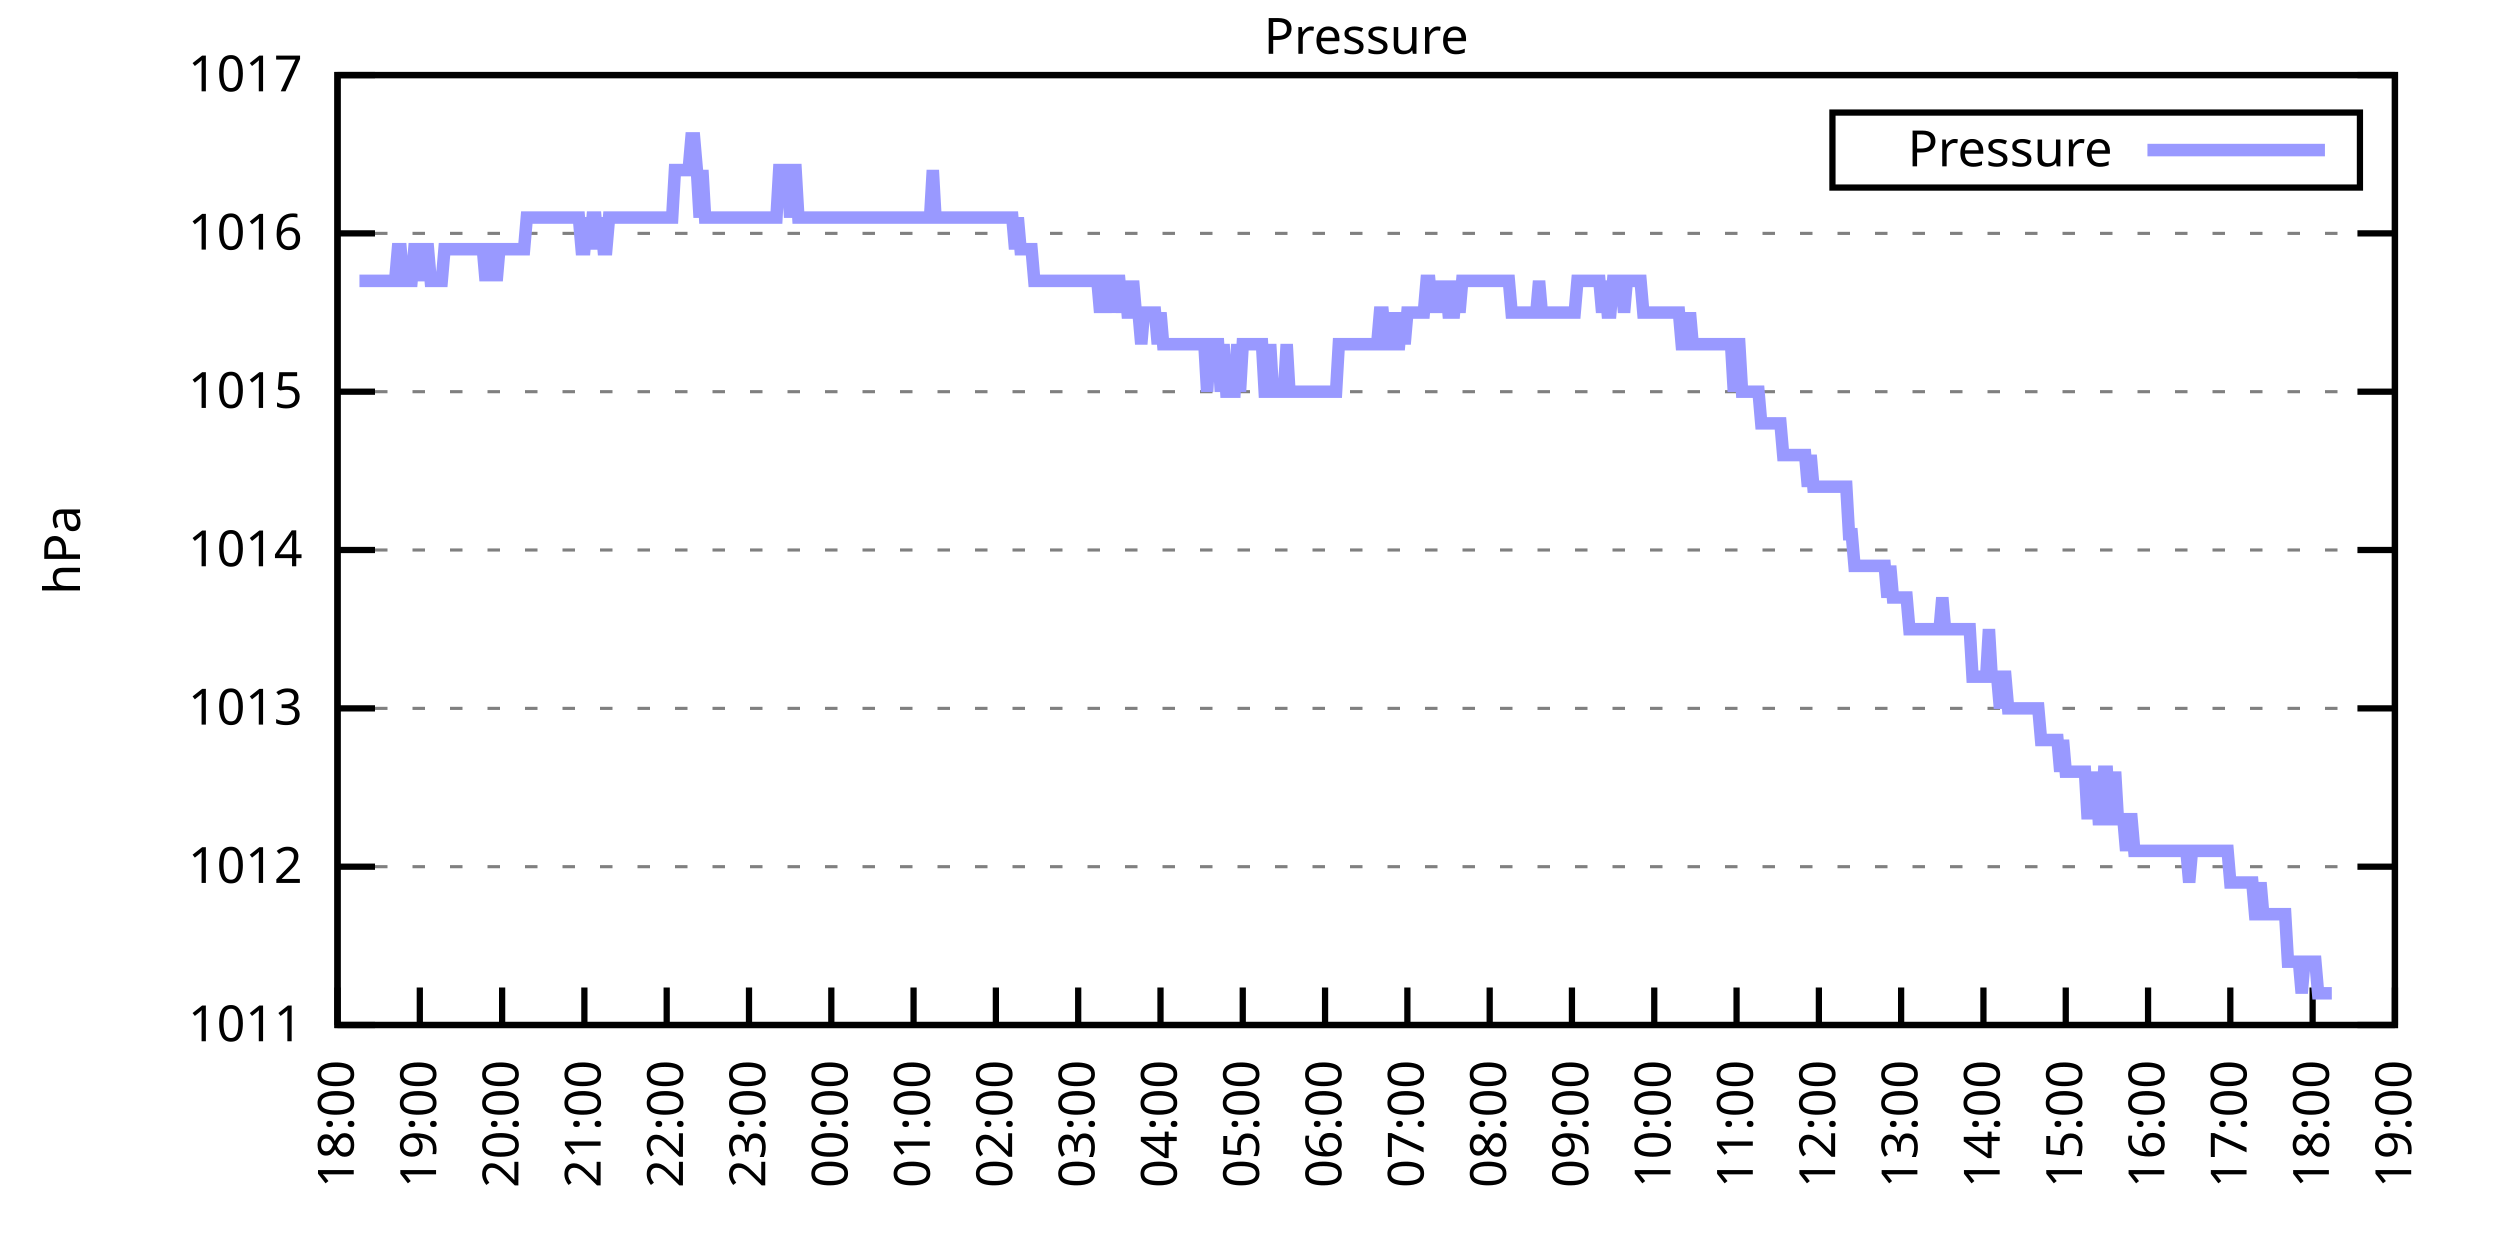
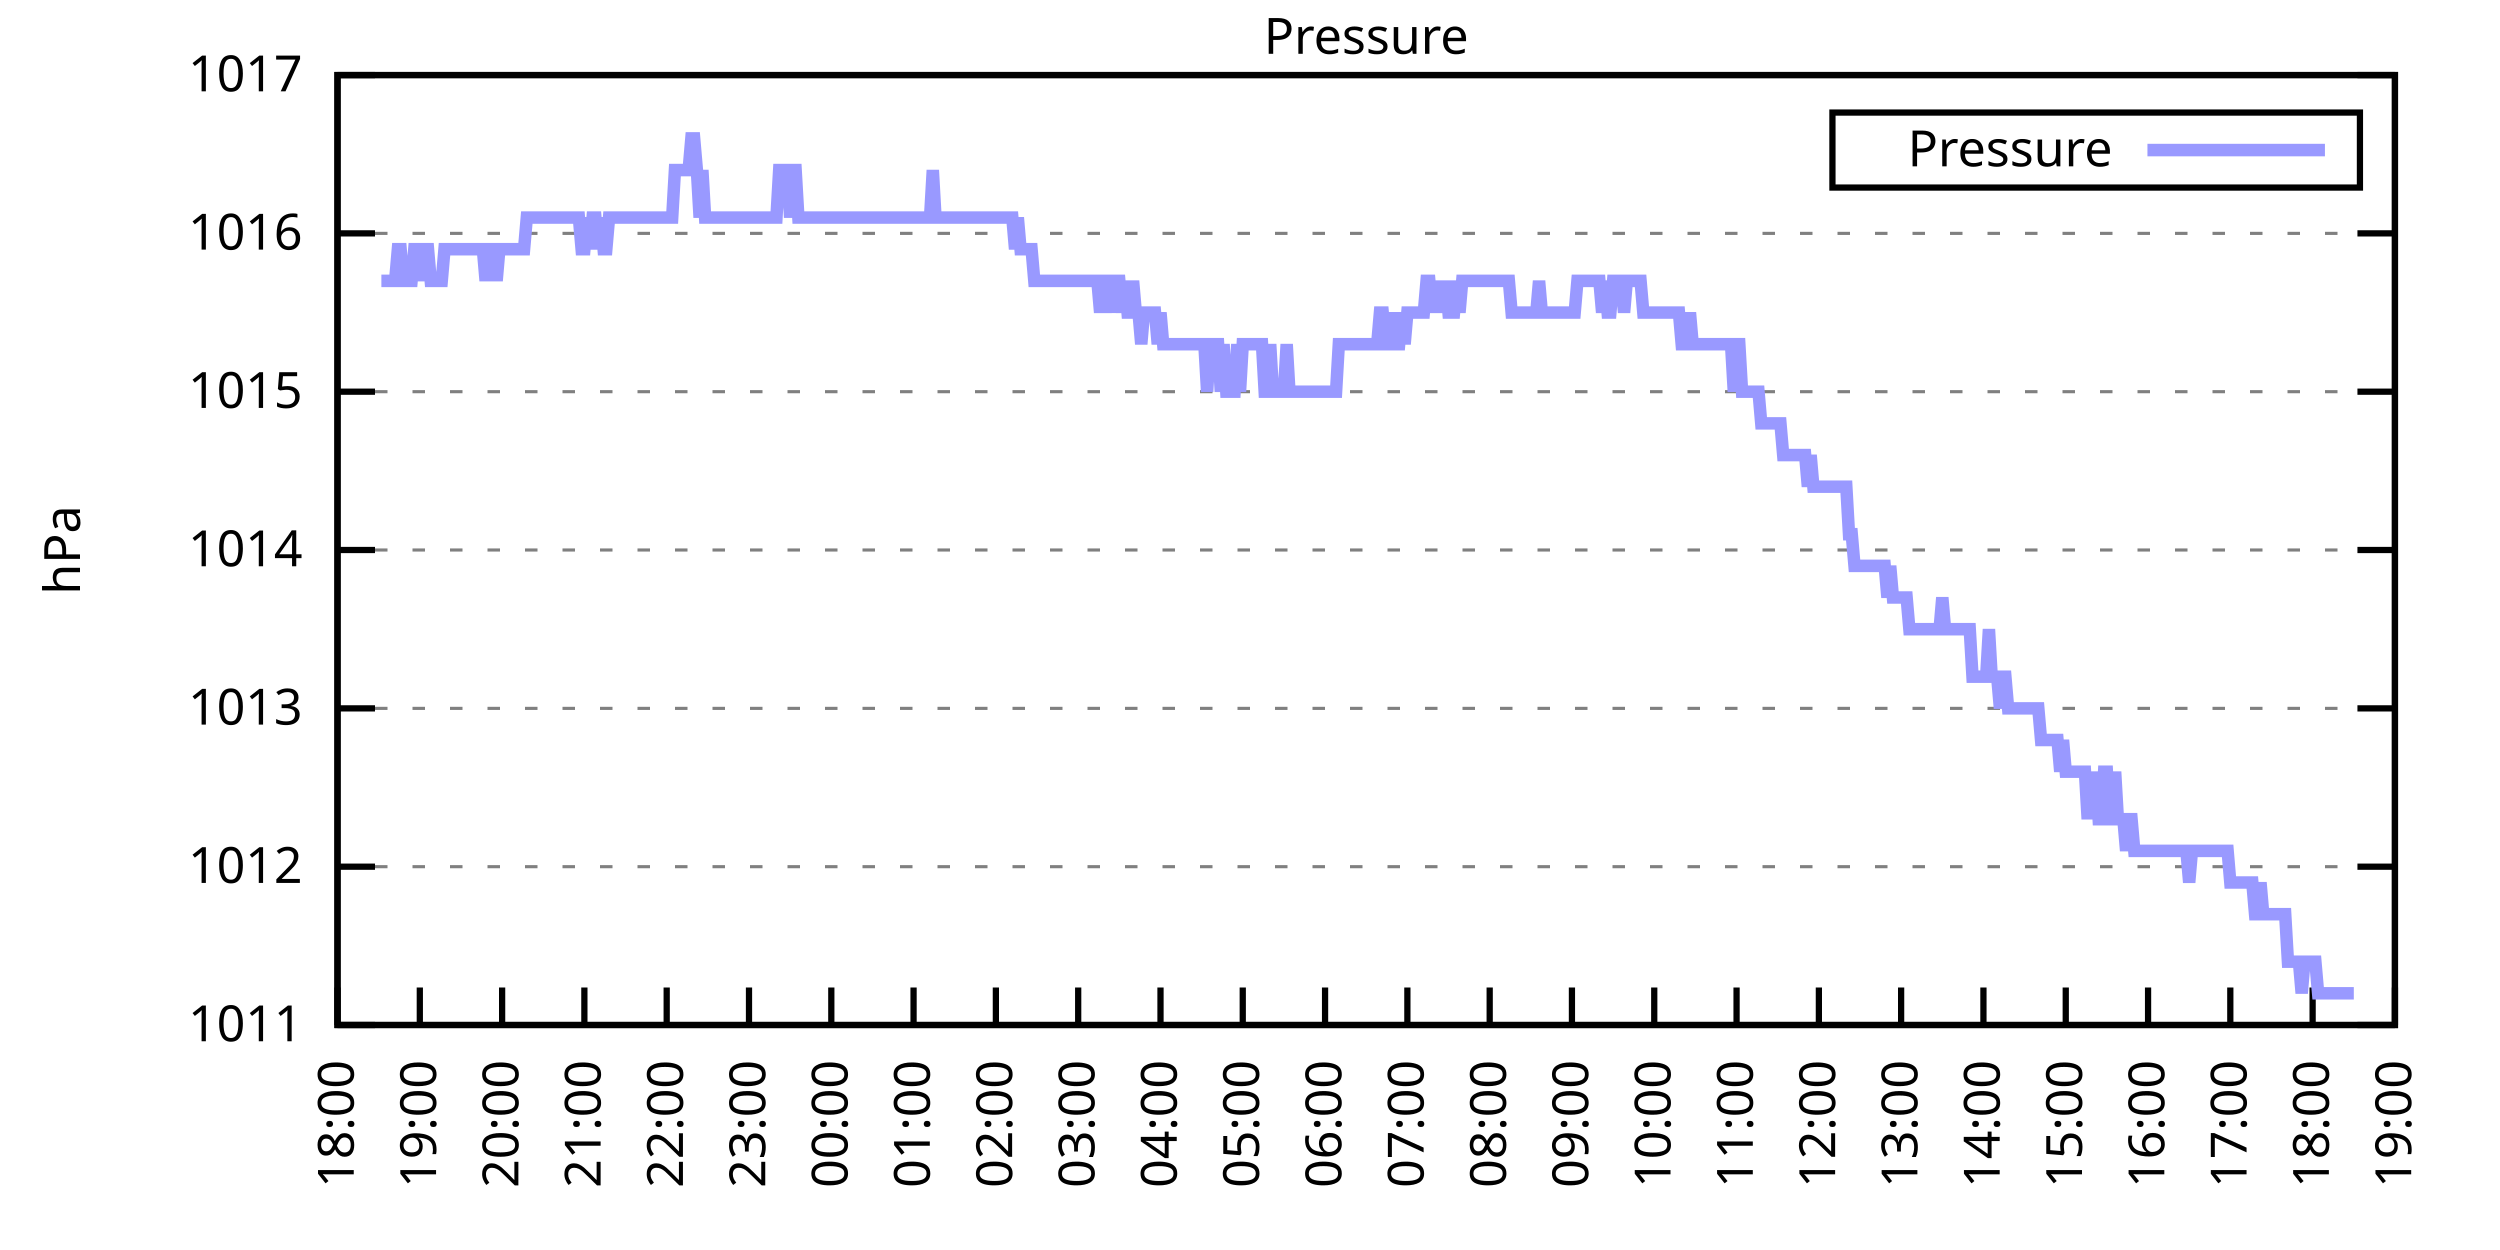
<svg xmlns="http://www.w3.org/2000/svg" xmlns:xlink="http://www.w3.org/1999/xlink" width="400" height="200" viewBox="0 0 400 200">
  <g id="gnuplot_canvas">
    <rect x="0" y="0" width="400" height="200" fill="none" />
    <defs>
      <circle id="gpDot" r="0.5" stroke-width="0.5" stroke="currentColor" />
      <path id="gpPt0" stroke-width="0.333" stroke="currentColor" d="M-1,0 h2 M0,-1 v2" />
      <path id="gpPt1" stroke-width="0.333" stroke="currentColor" d="M-1,-1 L1,1 M1,-1 L-1,1" />
      <path id="gpPt2" stroke-width="0.333" stroke="currentColor" d="M-1,0 L1,0 M0,-1 L0,1 M-1,-1 L1,1 M-1,1 L1,-1" />
      <rect id="gpPt3" stroke-width="0.333" stroke="currentColor" x="-1" y="-1" width="2" height="2" />
      <rect id="gpPt4" stroke-width="0.333" stroke="currentColor" fill="currentColor" x="-1" y="-1" width="2" height="2" />
      <circle id="gpPt5" stroke-width="0.333" stroke="currentColor" cx="0" cy="0" r="1" />
      <use xlink:href="#gpPt5" id="gpPt6" fill="currentColor" stroke="none" />
      <path id="gpPt7" stroke-width="0.333" stroke="currentColor" d="M0,-1.33 L-1.33,0.67 L1.33,0.67 z" />
      <use xlink:href="#gpPt7" id="gpPt8" fill="currentColor" stroke="none" />
      <use xlink:href="#gpPt7" id="gpPt9" stroke="currentColor" transform="rotate(180)" />
      <use xlink:href="#gpPt9" id="gpPt10" fill="currentColor" stroke="none" />
      <use xlink:href="#gpPt3" id="gpPt11" stroke="currentColor" transform="rotate(45)" />
      <use xlink:href="#gpPt11" id="gpPt12" fill="currentColor" stroke="none" />
      <path id="gpPt13" stroke-width="0.333" stroke="currentColor" d="M0,1.330 L1.265,0.411 L0.782,-1.067 L-0.782,-1.076 L-1.265,0.411 z" />
      <use xlink:href="#gpPt13" id="gpPt14" fill="currentColor" stroke="none" />
      <filter id="textbox" filterUnits="objectBoundingBox" x="0" y="0" height="1" width="1">
        <feFlood flood-color="white" flood-opacity="1" result="bgnd" />
        <feComposite in="SourceGraphic" in2="bgnd" operator="atop" />
      </filter>
      <filter id="greybox" filterUnits="objectBoundingBox" x="0" y="0" height="1" width="1">
        <feFlood flood-color="lightgrey" flood-opacity="1" result="grey" />
        <feComposite in="SourceGraphic" in2="grey" operator="atop" />
      </filter>
    </defs>
    <g fill="none" color="white" stroke="currentColor" stroke-width="1.00" stroke-linecap="butt" stroke-linejoin="miter">
</g>
    <g fill="none" color="black" stroke="currentColor" stroke-width="1.00" stroke-linecap="butt" stroke-linejoin="miter">
      <g stroke="none" shape-rendering="crispEdges">
        <polygon fill="rgb(255, 255, 255)" points="54.00,164.00 383.18,164.00 383.18,12.02 54.00,12.02 " />
      </g>
    </g>
    <g fill="none" color="black" stroke="currentColor" stroke-width="1.00" stroke-linecap="butt" stroke-linejoin="miter">
</g>
    <g fill="none" color="black" stroke="black" stroke-width="0.50" stroke-linecap="butt" stroke-linejoin="miter">
</g>
    <g fill="none" color="gray" stroke="currentColor" stroke-width="0.50" stroke-linecap="butt" stroke-linejoin="miter">
      <path stroke="gray" stroke-dasharray="2,4" class="gridline" d="M54.00,164.00 L383.19,164.00  " />
    </g>
    <g fill="none" color="gray" stroke="gray" stroke-width="1.00" stroke-linecap="butt" stroke-linejoin="miter">
</g>
    <g fill="none" color="black" stroke="currentColor" stroke-width="1.00" stroke-linecap="butt" stroke-linejoin="miter">
      <path stroke="black" d="M54.00,164.00 L60.00,164.00 M383.19,164.00 L377.19,164.00  " />
      <g transform="translate(48.40,166.60)" stroke="none" fill="black" font-family="Sans" font-size="8.00" text-anchor="end">
        <text>
          <tspan font-family="Sans"> 1011</tspan>
        </text>
      </g>
    </g>
    <g fill="none" color="black" stroke="currentColor" stroke-width="1.00" stroke-linecap="butt" stroke-linejoin="miter">
</g>
    <g fill="none" color="black" stroke="black" stroke-width="0.50" stroke-linecap="butt" stroke-linejoin="miter">
</g>
    <g fill="none" color="gray" stroke="currentColor" stroke-width="0.50" stroke-linecap="butt" stroke-linejoin="miter">
      <path stroke="gray" stroke-dasharray="2,4" class="gridline" d="M54.00,138.67 L383.19,138.67  " />
    </g>
    <g fill="none" color="gray" stroke="gray" stroke-width="1.00" stroke-linecap="butt" stroke-linejoin="miter">
</g>
    <g fill="none" color="black" stroke="currentColor" stroke-width="1.00" stroke-linecap="butt" stroke-linejoin="miter">
      <path stroke="black" d="M54.00,138.67 L60.00,138.67 M383.19,138.67 L377.19,138.67  " />
      <g transform="translate(48.40,141.27)" stroke="none" fill="black" font-family="Sans" font-size="8.00" text-anchor="end">
        <text>
          <tspan font-family="Sans"> 1012</tspan>
        </text>
      </g>
    </g>
    <g fill="none" color="black" stroke="currentColor" stroke-width="1.00" stroke-linecap="butt" stroke-linejoin="miter">
</g>
    <g fill="none" color="black" stroke="black" stroke-width="0.50" stroke-linecap="butt" stroke-linejoin="miter">
</g>
    <g fill="none" color="gray" stroke="currentColor" stroke-width="0.50" stroke-linecap="butt" stroke-linejoin="miter">
      <path stroke="gray" stroke-dasharray="2,4" class="gridline" d="M54.00,113.34 L383.19,113.34  " />
    </g>
    <g fill="none" color="gray" stroke="gray" stroke-width="1.00" stroke-linecap="butt" stroke-linejoin="miter">
</g>
    <g fill="none" color="black" stroke="currentColor" stroke-width="1.00" stroke-linecap="butt" stroke-linejoin="miter">
      <path stroke="black" d="M54.00,113.34 L60.00,113.34 M383.19,113.34 L377.19,113.34  " />
      <g transform="translate(48.40,115.94)" stroke="none" fill="black" font-family="Sans" font-size="8.00" text-anchor="end">
        <text>
          <tspan font-family="Sans"> 1013</tspan>
        </text>
      </g>
    </g>
    <g fill="none" color="black" stroke="currentColor" stroke-width="1.00" stroke-linecap="butt" stroke-linejoin="miter">
</g>
    <g fill="none" color="black" stroke="black" stroke-width="0.50" stroke-linecap="butt" stroke-linejoin="miter">
</g>
    <g fill="none" color="gray" stroke="currentColor" stroke-width="0.50" stroke-linecap="butt" stroke-linejoin="miter">
      <path stroke="gray" stroke-dasharray="2,4" class="gridline" d="M54.00,88.00 L383.19,88.00  " />
    </g>
    <g fill="none" color="gray" stroke="gray" stroke-width="1.00" stroke-linecap="butt" stroke-linejoin="miter">
</g>
    <g fill="none" color="black" stroke="currentColor" stroke-width="1.00" stroke-linecap="butt" stroke-linejoin="miter">
      <path stroke="black" d="M54.00,88.00 L60.00,88.00 M383.19,88.00 L377.19,88.00  " />
      <g transform="translate(48.40,90.60)" stroke="none" fill="black" font-family="Sans" font-size="8.00" text-anchor="end">
        <text>
          <tspan font-family="Sans"> 1014</tspan>
        </text>
      </g>
    </g>
    <g fill="none" color="black" stroke="currentColor" stroke-width="1.00" stroke-linecap="butt" stroke-linejoin="miter">
</g>
    <g fill="none" color="black" stroke="black" stroke-width="0.50" stroke-linecap="butt" stroke-linejoin="miter">
</g>
    <g fill="none" color="gray" stroke="currentColor" stroke-width="0.50" stroke-linecap="butt" stroke-linejoin="miter">
      <path stroke="gray" stroke-dasharray="2,4" class="gridline" d="M54.00,62.67 L383.19,62.67  " />
    </g>
    <g fill="none" color="gray" stroke="gray" stroke-width="1.00" stroke-linecap="butt" stroke-linejoin="miter">
</g>
    <g fill="none" color="black" stroke="currentColor" stroke-width="1.00" stroke-linecap="butt" stroke-linejoin="miter">
      <path stroke="black" d="M54.00,62.67 L60.00,62.67 M383.19,62.67 L377.19,62.67  " />
      <g transform="translate(48.40,65.27)" stroke="none" fill="black" font-family="Sans" font-size="8.00" text-anchor="end">
        <text>
          <tspan font-family="Sans"> 1015</tspan>
        </text>
      </g>
    </g>
    <g fill="none" color="black" stroke="currentColor" stroke-width="1.00" stroke-linecap="butt" stroke-linejoin="miter">
</g>
    <g fill="none" color="black" stroke="black" stroke-width="0.50" stroke-linecap="butt" stroke-linejoin="miter">
</g>
    <g fill="none" color="gray" stroke="currentColor" stroke-width="0.50" stroke-linecap="butt" stroke-linejoin="miter">
      <path stroke="gray" stroke-dasharray="2,4" class="gridline" d="M54.00,37.34 L383.19,37.34  " />
    </g>
    <g fill="none" color="gray" stroke="gray" stroke-width="1.00" stroke-linecap="butt" stroke-linejoin="miter">
</g>
    <g fill="none" color="black" stroke="currentColor" stroke-width="1.00" stroke-linecap="butt" stroke-linejoin="miter">
      <path stroke="black" d="M54.00,37.34 L60.00,37.34 M383.19,37.34 L377.19,37.34  " />
      <g transform="translate(48.40,39.94)" stroke="none" fill="black" font-family="Sans" font-size="8.00" text-anchor="end">
        <text>
          <tspan font-family="Sans"> 1016</tspan>
        </text>
      </g>
    </g>
    <g fill="none" color="black" stroke="currentColor" stroke-width="1.00" stroke-linecap="butt" stroke-linejoin="miter">
</g>
    <g fill="none" color="black" stroke="black" stroke-width="0.50" stroke-linecap="butt" stroke-linejoin="miter">
</g>
    <g fill="none" color="gray" stroke="currentColor" stroke-width="0.50" stroke-linecap="butt" stroke-linejoin="miter">
      <path stroke="gray" stroke-dasharray="2,4" class="gridline" d="M54.00,12.01 L383.19,12.01  " />
    </g>
    <g fill="none" color="gray" stroke="gray" stroke-width="1.00" stroke-linecap="butt" stroke-linejoin="miter">
</g>
    <g fill="none" color="black" stroke="currentColor" stroke-width="1.00" stroke-linecap="butt" stroke-linejoin="miter">
      <path stroke="black" d="M54.00,12.01 L60.00,12.01 M383.19,12.01 L377.19,12.01  " />
      <g transform="translate(48.40,14.61)" stroke="none" fill="black" font-family="Sans" font-size="8.00" text-anchor="end">
        <text>
          <tspan font-family="Sans"> 1017</tspan>
        </text>
      </g>
    </g>
    <g fill="none" color="black" stroke="currentColor" stroke-width="1.00" stroke-linecap="butt" stroke-linejoin="miter">
      <path stroke="black" d="M54.00,164.00 L54.00,158.00  " />
      <g transform="translate(56.60,169.60) rotate(270.00)" stroke="none" fill="black" font-family="Sans" font-size="8.00" text-anchor="end">
        <text>
          <tspan font-family="Sans">18:00</tspan>
        </text>
      </g>
    </g>
    <g fill="none" color="black" stroke="currentColor" stroke-width="1.00" stroke-linecap="butt" stroke-linejoin="miter">
      <path stroke="black" d="M67.17,164.00 L67.17,158.00  " />
      <g transform="translate(69.77,169.60) rotate(270.00)" stroke="none" fill="black" font-family="Sans" font-size="8.00" text-anchor="end">
        <text>
          <tspan font-family="Sans">19:00</tspan>
        </text>
      </g>
    </g>
    <g fill="none" color="black" stroke="currentColor" stroke-width="1.00" stroke-linecap="butt" stroke-linejoin="miter">
      <path stroke="black" d="M80.34,164.00 L80.34,158.00  " />
      <g transform="translate(82.94,169.60) rotate(270.00)" stroke="none" fill="black" font-family="Sans" font-size="8.00" text-anchor="end">
        <text>
          <tspan font-family="Sans">20:00</tspan>
        </text>
      </g>
    </g>
    <g fill="none" color="black" stroke="currentColor" stroke-width="1.00" stroke-linecap="butt" stroke-linejoin="miter">
      <path stroke="black" d="M93.50,164.00 L93.50,158.00  " />
      <g transform="translate(96.10,169.60) rotate(270.00)" stroke="none" fill="black" font-family="Sans" font-size="8.00" text-anchor="end">
        <text>
          <tspan font-family="Sans">21:00</tspan>
        </text>
      </g>
    </g>
    <g fill="none" color="black" stroke="currentColor" stroke-width="1.00" stroke-linecap="butt" stroke-linejoin="miter">
      <path stroke="black" d="M106.67,164.00 L106.67,158.00  " />
      <g transform="translate(109.27,169.60) rotate(270.00)" stroke="none" fill="black" font-family="Sans" font-size="8.00" text-anchor="end">
        <text>
          <tspan font-family="Sans">22:00</tspan>
        </text>
      </g>
    </g>
    <g fill="none" color="black" stroke="currentColor" stroke-width="1.00" stroke-linecap="butt" stroke-linejoin="miter">
      <path stroke="black" d="M119.84,164.00 L119.84,158.00  " />
      <g transform="translate(122.44,169.60) rotate(270.00)" stroke="none" fill="black" font-family="Sans" font-size="8.00" text-anchor="end">
        <text>
          <tspan font-family="Sans">23:00</tspan>
        </text>
      </g>
    </g>
    <g fill="none" color="black" stroke="currentColor" stroke-width="1.00" stroke-linecap="butt" stroke-linejoin="miter">
      <path stroke="black" d="M133.01,164.00 L133.01,158.00  " />
      <g transform="translate(135.61,169.60) rotate(270.00)" stroke="none" fill="black" font-family="Sans" font-size="8.00" text-anchor="end">
        <text>
          <tspan font-family="Sans">00:00</tspan>
        </text>
      </g>
    </g>
    <g fill="none" color="black" stroke="currentColor" stroke-width="1.00" stroke-linecap="butt" stroke-linejoin="miter">
      <path stroke="black" d="M146.17,164.00 L146.17,158.00  " />
      <g transform="translate(148.77,169.60) rotate(270.00)" stroke="none" fill="black" font-family="Sans" font-size="8.00" text-anchor="end">
        <text>
          <tspan font-family="Sans">01:00</tspan>
        </text>
      </g>
    </g>
    <g fill="none" color="black" stroke="currentColor" stroke-width="1.00" stroke-linecap="butt" stroke-linejoin="miter">
      <path stroke="black" d="M159.34,164.00 L159.34,158.00  " />
      <g transform="translate(161.94,169.60) rotate(270.00)" stroke="none" fill="black" font-family="Sans" font-size="8.00" text-anchor="end">
        <text>
          <tspan font-family="Sans">02:00</tspan>
        </text>
      </g>
    </g>
    <g fill="none" color="black" stroke="currentColor" stroke-width="1.00" stroke-linecap="butt" stroke-linejoin="miter">
      <path stroke="black" d="M172.51,164.00 L172.51,158.00  " />
      <g transform="translate(175.11,169.60) rotate(270.00)" stroke="none" fill="black" font-family="Sans" font-size="8.00" text-anchor="end">
        <text>
          <tspan font-family="Sans">03:00</tspan>
        </text>
      </g>
    </g>
    <g fill="none" color="black" stroke="currentColor" stroke-width="1.00" stroke-linecap="butt" stroke-linejoin="miter">
      <path stroke="black" d="M185.68,164.00 L185.68,158.00  " />
      <g transform="translate(188.28,169.60) rotate(270.00)" stroke="none" fill="black" font-family="Sans" font-size="8.00" text-anchor="end">
        <text>
          <tspan font-family="Sans">04:00</tspan>
        </text>
      </g>
    </g>
    <g fill="none" color="black" stroke="currentColor" stroke-width="1.00" stroke-linecap="butt" stroke-linejoin="miter">
      <path stroke="black" d="M198.84,164.00 L198.84,158.00  " />
      <g transform="translate(201.44,169.60) rotate(270.00)" stroke="none" fill="black" font-family="Sans" font-size="8.00" text-anchor="end">
        <text>
          <tspan font-family="Sans">05:00</tspan>
        </text>
      </g>
    </g>
    <g fill="none" color="black" stroke="currentColor" stroke-width="1.00" stroke-linecap="butt" stroke-linejoin="miter">
      <path stroke="black" d="M212.01,164.00 L212.01,158.00  " />
      <g transform="translate(214.61,169.60) rotate(270.00)" stroke="none" fill="black" font-family="Sans" font-size="8.00" text-anchor="end">
        <text>
          <tspan font-family="Sans">06:00</tspan>
        </text>
      </g>
    </g>
    <g fill="none" color="black" stroke="currentColor" stroke-width="1.00" stroke-linecap="butt" stroke-linejoin="miter">
      <path stroke="black" d="M225.18,164.00 L225.18,158.00  " />
      <g transform="translate(227.78,169.60) rotate(270.00)" stroke="none" fill="black" font-family="Sans" font-size="8.00" text-anchor="end">
        <text>
          <tspan font-family="Sans">07:00</tspan>
        </text>
      </g>
    </g>
    <g fill="none" color="black" stroke="currentColor" stroke-width="1.00" stroke-linecap="butt" stroke-linejoin="miter">
      <path stroke="black" d="M238.35,164.00 L238.35,158.00  " />
      <g transform="translate(240.95,169.60) rotate(270.00)" stroke="none" fill="black" font-family="Sans" font-size="8.00" text-anchor="end">
        <text>
          <tspan font-family="Sans">08:00</tspan>
        </text>
      </g>
    </g>
    <g fill="none" color="black" stroke="currentColor" stroke-width="1.00" stroke-linecap="butt" stroke-linejoin="miter">
      <path stroke="black" d="M251.51,164.00 L251.51,158.00  " />
      <g transform="translate(254.11,169.60) rotate(270.00)" stroke="none" fill="black" font-family="Sans" font-size="8.00" text-anchor="end">
        <text>
          <tspan font-family="Sans">09:00</tspan>
        </text>
      </g>
    </g>
    <g fill="none" color="black" stroke="currentColor" stroke-width="1.00" stroke-linecap="butt" stroke-linejoin="miter">
      <path stroke="black" d="M264.68,164.00 L264.68,158.00  " />
      <g transform="translate(267.28,169.60) rotate(270.00)" stroke="none" fill="black" font-family="Sans" font-size="8.00" text-anchor="end">
        <text>
          <tspan font-family="Sans">10:00</tspan>
        </text>
      </g>
    </g>
    <g fill="none" color="black" stroke="currentColor" stroke-width="1.00" stroke-linecap="butt" stroke-linejoin="miter">
      <path stroke="black" d="M277.85,164.00 L277.85,158.00  " />
      <g transform="translate(280.45,169.60) rotate(270.00)" stroke="none" fill="black" font-family="Sans" font-size="8.00" text-anchor="end">
        <text>
          <tspan font-family="Sans">11:00</tspan>
        </text>
      </g>
    </g>
    <g fill="none" color="black" stroke="currentColor" stroke-width="1.00" stroke-linecap="butt" stroke-linejoin="miter">
      <path stroke="black" d="M291.02,164.00 L291.02,158.00  " />
      <g transform="translate(293.62,169.60) rotate(270.00)" stroke="none" fill="black" font-family="Sans" font-size="8.00" text-anchor="end">
        <text>
          <tspan font-family="Sans">12:00</tspan>
        </text>
      </g>
    </g>
    <g fill="none" color="black" stroke="currentColor" stroke-width="1.00" stroke-linecap="butt" stroke-linejoin="miter">
      <path stroke="black" d="M304.18,164.00 L304.18,158.00  " />
      <g transform="translate(306.78,169.60) rotate(270.00)" stroke="none" fill="black" font-family="Sans" font-size="8.00" text-anchor="end">
        <text>
          <tspan font-family="Sans">13:00</tspan>
        </text>
      </g>
    </g>
    <g fill="none" color="black" stroke="currentColor" stroke-width="1.00" stroke-linecap="butt" stroke-linejoin="miter">
      <path stroke="black" d="M317.35,164.00 L317.35,158.00  " />
      <g transform="translate(319.95,169.60) rotate(270.00)" stroke="none" fill="black" font-family="Sans" font-size="8.00" text-anchor="end">
        <text>
          <tspan font-family="Sans">14:00</tspan>
        </text>
      </g>
    </g>
    <g fill="none" color="black" stroke="currentColor" stroke-width="1.00" stroke-linecap="butt" stroke-linejoin="miter">
      <path stroke="black" d="M330.52,164.00 L330.52,158.00  " />
      <g transform="translate(333.12,169.60) rotate(270.00)" stroke="none" fill="black" font-family="Sans" font-size="8.00" text-anchor="end">
        <text>
          <tspan font-family="Sans">15:00</tspan>
        </text>
      </g>
    </g>
    <g fill="none" color="black" stroke="currentColor" stroke-width="1.00" stroke-linecap="butt" stroke-linejoin="miter">
      <path stroke="black" d="M343.69,164.00 L343.69,158.00  " />
      <g transform="translate(346.29,169.60) rotate(270.00)" stroke="none" fill="black" font-family="Sans" font-size="8.00" text-anchor="end">
        <text>
          <tspan font-family="Sans">16:00</tspan>
        </text>
      </g>
    </g>
    <g fill="none" color="black" stroke="currentColor" stroke-width="1.00" stroke-linecap="butt" stroke-linejoin="miter">
      <path stroke="black" d="M356.85,164.00 L356.85,158.00  " />
      <g transform="translate(359.45,169.60) rotate(270.00)" stroke="none" fill="black" font-family="Sans" font-size="8.00" text-anchor="end">
        <text>
          <tspan font-family="Sans">17:00</tspan>
        </text>
      </g>
    </g>
    <g fill="none" color="black" stroke="currentColor" stroke-width="1.00" stroke-linecap="butt" stroke-linejoin="miter">
      <path stroke="black" d="M370.02,164.00 L370.02,158.00  " />
      <g transform="translate(372.62,169.60) rotate(270.00)" stroke="none" fill="black" font-family="Sans" font-size="8.00" text-anchor="end">
        <text>
          <tspan font-family="Sans">18:00</tspan>
        </text>
      </g>
    </g>
    <g fill="none" color="black" stroke="currentColor" stroke-width="1.00" stroke-linecap="butt" stroke-linejoin="miter">
      <path stroke="black" d="M383.19,164.00 L383.19,158.00  " />
      <g transform="translate(385.79,169.60) rotate(270.00)" stroke="none" fill="black" font-family="Sans" font-size="8.00" text-anchor="end">
        <text>
          <tspan font-family="Sans">19:00</tspan>
        </text>
      </g>
    </g>
    <g fill="none" color="black" stroke="currentColor" stroke-width="1.00" stroke-linecap="butt" stroke-linejoin="miter">
</g>
    <g fill="none" color="black" stroke="currentColor" stroke-width="1.00" stroke-linecap="butt" stroke-linejoin="miter">
      <path stroke="black" d="M54.00,12.01 L54.00,164.00 L383.19,164.00 L383.19,12.01 L54.00,12.01 Z  " />
    </g>
    <g fill="none" color="black" stroke="currentColor" stroke-width="1.00" stroke-linecap="butt" stroke-linejoin="miter">
</g>
    <g fill="none" color="black" stroke="currentColor" stroke-width="1.00" stroke-linecap="butt" stroke-linejoin="miter">
      <path stroke="black" d="M293.19,30.01 L293.19,18.01 L377.59,18.01 L377.59,30.01 L293.19,30.01 Z  " />
    </g>
    <g id="Pressure_plot_1">
      <g fill="none" color="white" stroke="black" stroke-width="2.00" stroke-linecap="butt" stroke-linejoin="miter">
</g>
      <g fill="none" color="black" stroke="currentColor" stroke-width="2.00" stroke-linecap="butt" stroke-linejoin="miter">
        <g transform="translate(337.99,26.61)" stroke="none" fill="black" font-family="Sans" font-size="8.00" text-anchor="end">
          <text>
            <tspan font-family="Sans">Pressure</tspan>
          </text>
        </g>
      </g>
      <g fill="none" color="black" stroke="currentColor" stroke-width="2.00" stroke-linecap="butt" stroke-linejoin="miter">
-         <path stroke="rgb(153, 153, 255)" d="M343.59,24.01 L371.99,24.01 M57.51,44.94 L57.95,44.94 L58.39,44.94 L58.83,44.94 L59.27,44.94 L59.71,44.94   L60.14,44.94 L60.58,44.94 L61.02,44.94 L61.46,44.94 L61.90,44.94 L62.34,44.94 L62.78,44.94 L63.22,44.94   L63.66,39.87 L64.10,39.87 L64.53,44.94 L64.97,44.94 L65.41,44.94 L65.85,44.94 L66.29,39.87 L66.73,39.87   L67.17,39.87 L67.61,44.94 L68.05,39.87 L68.48,39.87 L68.92,44.94 L69.36,44.94 L69.80,44.94 L70.24,44.94   L70.68,44.94 L71.12,39.87 L71.56,39.87 L72.00,39.87 L72.43,39.87 L72.87,39.87 L73.31,39.87 L73.75,39.87   L74.19,39.87 L74.63,39.87 L75.07,39.87 L75.51,39.87 L75.95,39.87 L76.38,39.87 L76.82,39.87 L77.26,39.87   L77.70,44.94 L78.14,39.87 L78.58,39.87 L79.02,39.87 L79.46,44.94 L79.90,39.87 L80.34,39.87 L80.77,39.87   L81.21,39.87 L81.65,39.87 L82.09,39.87 L82.53,39.87 L82.97,39.87 L83.41,39.87 L83.85,39.87 L84.29,34.81   L84.72,34.81 L85.16,34.81 L85.60,34.81 L86.04,34.81 L86.48,34.81 L86.92,34.81 L87.36,34.81 L87.80,34.81   L88.24,34.81 L88.67,34.81 L89.11,34.81 L89.55,34.81 L89.99,34.81 L90.43,34.81 L90.87,34.81 L91.31,34.81   L91.75,34.81 L92.19,34.81 L92.62,34.81 L93.06,39.87 L93.50,39.87 L93.94,34.81 L94.38,39.87 L94.82,34.81   L95.26,34.81 L95.70,39.87 L96.14,34.81 L96.58,39.87 L97.01,39.87 L97.45,34.81 L97.89,34.81 L98.33,34.81   L98.77,34.81 L99.21,34.81 L99.65,34.81 L100.09,34.81 L100.53,34.81 L100.96,34.81 L101.40,34.81 L101.84,34.81   L102.28,34.81 L102.72,34.81 L103.16,34.81 L103.60,34.81 L104.04,34.81 L104.48,34.81 L104.91,34.81 L105.35,34.81   L105.79,34.81 L106.23,34.81 L106.67,34.81 L107.11,34.81 L107.55,34.81 L107.99,27.21 L108.43,27.21 L108.87,27.21   L109.30,27.21 L109.74,27.21 L110.18,27.21 L110.62,22.14 L111.06,22.14 L111.50,27.21 L111.94,34.81 L112.38,27.21   L112.82,34.81 L113.25,34.81 L113.69,34.81 L114.13,34.81 L114.57,34.81 L115.01,34.81 L115.45,34.81 L115.89,34.81   L116.33,34.81 L116.77,34.81 L117.20,34.81 L117.64,34.81 L118.08,34.81 L118.52,34.81 L118.96,34.81 L119.40,34.81   L119.84,34.81 L120.28,34.81 L120.72,34.81 L121.15,34.81 L121.59,34.81 L122.03,34.81 L122.47,34.81 L122.91,34.81   L123.35,34.81 L123.79,34.81 L124.23,34.81 L124.67,27.21 L125.11,27.21 L125.54,27.21 L125.98,27.21 L126.42,34.81   L126.86,27.21 L127.30,27.21 L127.74,34.81 L128.18,34.81 L128.62,34.81 L129.06,34.81 L129.49,34.81 L129.93,34.81   L130.37,34.81 L130.81,34.81 L131.25,34.81 L131.69,34.81 L132.13,34.81 L132.57,34.81 L133.01,34.81 L133.44,34.81   L133.88,34.81 L134.32,34.81 L134.76,34.81 L135.20,34.81 L135.64,34.81 L136.08,34.81 L136.52,34.81 L136.96,34.81   L137.39,34.81 L137.83,34.81 L138.27,34.81 L138.71,34.81 L139.15,34.81 L139.59,34.81 L140.03,34.81 L140.47,34.81   L140.91,34.81 L141.35,34.81 L141.78,34.81 L142.22,34.81 L142.66,34.81 L143.10,34.81 L143.54,34.81 L143.98,34.81   L144.42,34.81 L144.86,34.81 L145.30,34.81 L145.73,34.81 L146.17,34.81 L146.61,34.81 L147.05,34.81 L147.49,34.81   L147.93,34.81 L148.37,34.81 L148.81,34.81 L149.25,27.21 L149.68,34.81 L150.12,34.81 L150.56,34.81 L151.00,34.81   L151.44,34.81 L151.88,34.81 L152.32,34.81 L152.76,34.81 L153.20,34.81 L153.63,34.81 L154.07,34.81 L154.51,34.81   L154.95,34.81 L155.39,34.81 L155.83,34.81 L156.27,34.81 L156.71,34.81 L157.15,34.81 L157.59,34.81 L158.02,34.81   L158.46,34.81 L158.90,34.81 L159.34,34.81 L159.78,34.81 L160.22,34.81 L160.66,34.81 L161.10,34.81 L161.54,34.81   L161.97,34.81 L162.41,39.87 L162.85,34.81 L163.29,39.87 L163.73,39.87 L164.17,39.87 L164.61,39.87 L165.05,39.87   L165.49,44.94 L165.92,44.94 L166.36,44.94 L166.80,44.94 L167.24,44.94 L167.68,44.94 L168.12,44.94 L168.56,44.94   L169.00,44.94 L169.44,44.94 L169.87,44.94 L170.31,44.94 L170.75,44.94 L171.19,44.94 L171.63,44.94 L172.07,44.94   L172.51,44.94 L172.95,44.94 L173.39,44.94 L173.83,44.94 L174.26,44.94 L174.70,44.94 L175.14,44.94 L175.58,44.94   L176.02,50.01 L176.46,44.94 L176.90,50.01 L177.34,44.94 L177.78,44.94 L178.21,50.01 L178.65,44.94 L179.09,44.94   L179.53,50.01 L179.97,44.94 L180.41,50.01 L180.85,50.01 L181.29,44.94 L181.73,50.01 L182.16,50.01 L182.60,55.07   L183.04,50.01 L183.48,50.01 L183.92,50.01 L184.36,50.01 L184.80,50.01 L185.24,55.07 L185.68,50.01 L186.11,55.07   L186.55,55.07 L186.99,55.07 L187.43,55.07 L187.87,55.07 L188.31,55.07 L188.75,55.07 L189.19,55.07 L189.63,55.07   L190.07,55.07 L190.50,55.07 L190.94,55.07 L191.38,55.07 L191.82,55.07 L192.26,55.07 L192.70,55.07 L193.14,62.67   L193.58,55.07 L194.02,55.07 L194.45,55.07 L194.89,55.07 L195.33,62.67 L195.77,55.07 L196.21,62.67 L196.65,62.67   L197.09,62.67 L197.53,62.67 L197.97,55.07 L198.40,62.67 L198.84,55.07 L199.28,55.07 L199.72,55.07 L200.16,55.07   L200.60,55.07 L201.04,55.07 L201.48,55.07 L201.92,55.07 L202.35,62.67 L202.79,62.67 L203.23,55.07 L203.67,62.67   L204.11,62.67 L204.55,62.67 L204.99,62.67 L205.43,62.67 L205.87,55.07 L206.31,62.67 L206.74,62.67 L207.18,62.67   L207.62,62.67 L208.06,62.67 L208.50,62.67 L208.94,62.67 L209.38,62.67 L209.82,62.67 L210.26,62.67 L210.69,62.67   L211.13,62.67 L211.57,62.67 L212.01,62.67 L212.45,62.67 L212.89,62.67 L213.33,62.67 L213.77,62.67 L214.21,55.07   L214.64,55.07 L215.08,55.07 L215.52,55.07 L215.96,55.07 L216.40,55.07 L216.84,55.07 L217.28,55.07 L217.72,55.07   L218.16,55.07 L218.60,55.07 L219.03,55.07 L219.47,55.07 L219.91,55.07 L220.35,55.07 L220.79,50.01 L221.23,50.01   L221.67,55.07 L222.11,55.07 L222.55,55.07 L222.98,50.01 L223.42,55.07 L223.86,55.07 L224.30,50.01 L224.74,55.07   L225.18,50.01 L225.62,50.01 L226.06,50.01 L226.50,50.01 L226.93,50.01 L227.37,50.01 L227.81,50.01 L228.25,44.94   L228.69,44.94 L229.13,50.01 L229.57,44.94 L230.01,50.01 L230.45,44.94 L230.88,50.01 L231.32,44.94 L231.76,50.01   L232.20,50.01 L232.64,50.01 L233.08,44.94 L233.52,50.01 L233.96,44.94 L234.40,44.94 L234.84,44.94 L235.27,44.94   L235.71,44.94 L236.15,44.94 L236.59,44.94 L237.03,44.94 L237.47,44.94 L237.91,44.94 L238.35,44.94 L238.79,44.94   L239.22,44.94 L239.66,44.94 L240.10,44.94 L240.54,44.94 L240.98,44.94 L241.42,44.94 L241.86,50.01 L242.30,50.01   L242.74,50.01 L243.17,50.01 L243.61,50.01 L244.05,50.01 L244.49,50.01 L244.93,50.01 L245.37,50.01 L245.81,50.01   L246.25,44.94 L246.69,50.01 L247.12,50.01 L247.56,50.01 L248.00,50.01 L248.44,50.01 L248.88,50.01 L249.32,50.01   L249.76,50.01 L250.20,50.01 L250.64,50.01 L251.08,50.01 L251.51,50.01 L251.95,50.01 L252.39,44.94 L252.83,44.94   L253.27,44.94 L253.71,44.94 L254.15,44.94 L254.59,44.94 L255.03,44.94 L255.46,44.94 L255.90,44.94 L256.34,50.01   L256.78,44.94 L257.22,50.01 L257.66,50.01 L258.10,44.94 L258.54,44.94 L258.98,44.94 L259.41,44.94 L259.85,50.01   L260.29,44.94 L260.73,44.94 L261.17,44.94 L261.61,44.94 L262.05,44.94 L262.49,44.94 L262.93,50.01 L263.36,50.01   L263.80,50.01 L264.24,50.01 L264.68,50.01 L265.12,50.01 L265.56,50.01 L266.00,50.01 L266.44,50.01 L266.88,50.01   L267.32,50.01 L267.75,50.01 L268.19,50.01 L268.63,50.01 L269.07,55.07 L269.51,55.07 L269.95,55.07 L270.39,50.01   L270.83,55.07 L271.27,55.07 L271.70,55.07 L272.14,55.07 L272.58,55.07 L273.02,55.07 L273.46,55.07 L273.90,55.07   L274.34,55.07 L274.78,55.07 L275.22,55.07 L275.65,55.07 L276.09,55.07 L276.53,55.07 L276.97,55.07 L277.41,62.67   L277.85,55.07 L278.29,55.07 L278.73,62.67 L279.17,62.67 L279.60,62.67 L280.04,62.67 L280.48,62.67 L280.92,62.67   L281.36,62.67 L281.80,67.74 L282.24,67.74 L282.68,67.74 L283.12,67.74 L283.56,67.74 L283.99,67.74 L284.43,67.74   L284.87,67.74 L285.31,72.81 L285.75,72.81 L286.19,72.81 L286.63,72.81 L287.07,72.81 L287.51,72.81 L287.94,72.81   L288.38,72.81 L288.82,72.81 L289.26,77.87 L289.70,72.81 L290.14,77.87 L290.58,77.87 L291.02,77.87 L291.46,77.87   L291.89,77.87 L292.33,77.87 L292.77,77.87 L293.21,77.87 L293.65,77.87 L294.09,77.87 L294.53,77.87 L294.97,77.87   L295.41,77.87 L295.84,85.47 L296.28,85.47 L296.72,90.54 L297.16,90.54 L297.60,90.54 L298.04,90.54 L298.48,90.54   L298.92,90.54 L299.36,90.54 L299.80,90.54 L300.23,90.54 L300.67,90.54 L301.11,90.54 L301.55,90.54 L301.99,95.60   L302.43,90.54 L302.87,95.60 L303.31,95.60 L303.75,95.60 L304.18,95.60 L304.62,95.60 L305.06,95.60 L305.50,100.67   L305.94,100.67 L306.38,100.67 L306.82,100.67 L307.26,100.67 L307.70,100.67 L308.13,100.67 L308.57,100.67 L309.01,100.67   L309.45,100.67 L309.89,100.67 L310.33,100.67 L310.77,95.60 L311.21,100.67 L311.65,100.67 L312.08,100.67 L312.52,100.67   L312.96,100.67 L313.40,100.67 L313.84,100.67 L314.28,100.67 L314.72,100.67 L315.16,100.67 L315.60,108.27 L316.04,108.27   L316.47,108.27 L316.91,108.27 L317.35,108.27 L317.79,108.27 L318.23,100.67 L318.67,108.27 L319.11,108.27 L319.55,108.27   L319.99,113.34 L320.42,108.27 L320.86,108.27 L321.30,113.34 L321.74,113.34 L322.18,113.34 L322.62,113.34 L323.06,113.34   L323.50,113.34 L323.94,113.34 L324.37,113.34 L324.81,113.34 L325.25,113.34 L325.69,113.34 L326.13,113.34 L326.57,118.40   L327.01,118.40 L327.45,118.40 L327.89,118.40 L328.33,118.40 L328.76,118.40 L329.20,118.40 L329.64,123.47 L330.08,118.40   L330.52,123.47 L330.96,123.47 L331.40,123.47 L331.84,123.47 L332.28,123.47 L332.71,123.47 L333.15,123.47 L333.59,123.47   L334.03,131.07 L334.47,123.47 L334.91,131.07 L335.35,123.47 L335.79,131.07 L336.23,131.07 L336.66,123.47 L337.10,123.47   L337.54,131.07 L337.98,131.07 L338.42,123.47 L338.86,131.07 L339.30,131.07 L339.74,131.07 L340.18,136.14 L340.61,131.07   L341.05,131.07 L341.49,136.14 L341.93,136.14 L342.37,136.14 L342.81,136.14 L343.25,136.14 L343.69,136.14 L344.13,136.14   L344.57,136.14 L345.00,136.14 L345.44,136.14 L345.88,136.14 L346.32,136.14 L346.76,136.14 L347.20,136.14 L347.64,136.14   L348.08,136.14 L348.52,136.14 L348.95,136.14 L349.39,136.14 L349.83,136.14 L350.27,141.20 L350.71,136.14 L351.15,136.14   L351.59,136.14 L352.03,136.14 L352.47,136.14 L352.90,136.14 L353.34,136.14 L353.78,136.14 L354.22,136.14 L354.66,136.14   L355.10,136.14 L355.54,136.14 L355.98,136.14 L356.42,136.14 L356.85,141.20 L357.29,141.20 L357.73,141.20 L358.17,141.20   L358.61,141.20 L359.05,141.20 L359.49,141.20 L359.93,141.20 L360.37,141.20 L360.81,146.27 L361.24,146.27 L361.68,141.20   L362.12,146.27 L362.56,146.27 L363.00,146.27 L363.44,146.27 L363.88,146.27 L364.32,146.27 L364.76,146.27 L365.19,146.27   L365.63,146.27 L366.07,153.87 L366.51,153.87 L366.95,153.87 L367.39,153.87 L367.83,153.87 L368.27,158.93 L368.71,153.87   L369.14,153.87 L369.58,153.87 L370.02,153.87 L370.46,153.87 L370.90,158.93 L371.34,158.93 L371.78,158.93 L372.22,158.93   L372.66,158.93 L373.09,158.93  " />
+         <path stroke="rgb(153, 153, 255)" d="M343.59,24.01 L371.99,24.01 M61.02,44.94 L61.46,44.94 L61.90,44.94 L62.34,44.94 L62.78,44.94 L63.22,44.94   L63.66,39.87 L64.10,39.87 L64.53,44.94 L64.97,44.94 L65.41,44.94 L65.85,44.94 L66.29,39.87 L66.73,39.87   L67.17,39.87 L67.61,44.94 L68.05,39.87 L68.48,39.87 L68.92,44.94 L69.36,44.94 L69.80,44.94 L70.24,44.94   L70.68,44.94 L71.12,39.87 L71.56,39.87 L72.00,39.87 L72.43,39.87 L72.87,39.87 L73.31,39.87 L73.75,39.87   L74.19,39.87 L74.63,39.87 L75.07,39.87 L75.51,39.87 L75.95,39.87 L76.38,39.87 L76.82,39.87 L77.26,39.87   L77.70,44.94 L78.14,39.87 L78.58,39.87 L79.02,39.87 L79.46,44.94 L79.90,39.87 L80.34,39.87 L80.77,39.87   L81.21,39.87 L81.65,39.87 L82.09,39.87 L82.53,39.87 L82.97,39.87 L83.41,39.87 L83.85,39.87 L84.29,34.81   L84.72,34.81 L85.16,34.81 L85.60,34.81 L86.04,34.81 L86.48,34.81 L86.92,34.81 L87.36,34.81 L87.80,34.81   L88.24,34.81 L88.67,34.81 L89.11,34.81 L89.55,34.81 L89.99,34.81 L90.43,34.81 L90.87,34.81 L91.31,34.81   L91.75,34.81 L92.19,34.81 L92.62,34.81 L93.06,39.87 L93.50,39.87 L93.94,34.81 L94.38,39.87 L94.82,34.81   L95.26,34.81 L95.70,39.87 L96.14,34.81 L96.58,39.87 L97.01,39.87 L97.45,34.81 L97.89,34.81 L98.33,34.81   L98.77,34.81 L99.21,34.81 L99.65,34.81 L100.09,34.81 L100.53,34.81 L100.96,34.81 L101.40,34.81 L101.84,34.81   L102.28,34.81 L102.72,34.81 L103.16,34.81 L103.60,34.81 L104.04,34.81 L104.48,34.81 L104.91,34.81 L105.35,34.81   L105.79,34.81 L106.23,34.81 L106.67,34.81 L107.11,34.81 L107.55,34.81 L107.99,27.21 L108.43,27.21 L108.87,27.21   L109.30,27.21 L109.74,27.21 L110.18,27.21 L110.62,22.14 L111.06,22.14 L111.50,27.21 L111.94,34.81 L112.38,27.21   L112.82,34.81 L113.25,34.81 L113.69,34.81 L114.13,34.81 L114.57,34.81 L115.01,34.81 L115.45,34.81 L115.89,34.81   L116.33,34.81 L116.77,34.81 L117.20,34.81 L117.64,34.81 L118.08,34.81 L118.52,34.81 L118.96,34.81 L119.40,34.81   L119.84,34.81 L120.28,34.81 L120.72,34.81 L121.15,34.81 L121.59,34.81 L122.03,34.81 L122.47,34.81 L122.91,34.81   L123.35,34.81 L123.79,34.81 L124.23,34.81 L124.67,27.21 L125.11,27.21 L125.54,27.21 L125.98,27.21 L126.42,34.81   L126.86,27.21 L127.30,27.21 L127.74,34.81 L128.18,34.81 L128.62,34.81 L129.06,34.81 L129.49,34.81 L129.93,34.81   L130.37,34.81 L130.81,34.81 L131.25,34.81 L131.69,34.81 L132.13,34.81 L132.57,34.81 L133.01,34.81 L133.44,34.81   L133.88,34.81 L134.32,34.81 L134.76,34.81 L135.20,34.81 L135.64,34.81 L136.08,34.81 L136.52,34.81 L136.96,34.81   L137.39,34.81 L137.83,34.81 L138.27,34.81 L138.71,34.81 L139.15,34.81 L139.59,34.81 L140.03,34.81 L140.47,34.81   L140.91,34.81 L141.35,34.81 L141.78,34.81 L142.22,34.81 L142.66,34.81 L143.10,34.81 L143.54,34.81 L143.98,34.81   L144.42,34.81 L144.86,34.81 L145.30,34.81 L145.73,34.81 L146.17,34.81 L146.61,34.81 L147.05,34.81 L147.49,34.81   L147.93,34.81 L148.37,34.81 L148.81,34.81 L149.25,27.21 L149.68,34.81 L150.12,34.81 L150.56,34.81 L151.00,34.81   L151.44,34.81 L151.88,34.81 L152.32,34.81 L152.76,34.81 L153.20,34.81 L153.63,34.81 L154.07,34.81 L154.51,34.81   L154.95,34.81 L155.39,34.81 L155.83,34.81 L156.27,34.81 L156.71,34.81 L157.15,34.81 L157.59,34.81 L158.02,34.81   L158.46,34.81 L158.90,34.81 L159.34,34.81 L159.78,34.81 L160.22,34.81 L160.66,34.81 L161.10,34.81 L161.54,34.81   L161.97,34.81 L162.41,39.87 L162.85,34.81 L163.29,39.87 L163.73,39.87 L164.17,39.87 L164.61,39.87 L165.05,39.87   L165.49,44.94 L165.92,44.94 L166.36,44.94 L166.80,44.94 L167.24,44.94 L167.68,44.94 L168.12,44.94 L168.56,44.94   L169.00,44.94 L169.44,44.94 L169.87,44.94 L170.31,44.94 L170.75,44.94 L171.19,44.94 L171.63,44.94 L172.07,44.94   L172.51,44.94 L172.95,44.94 L173.39,44.94 L173.83,44.94 L174.26,44.94 L174.70,44.94 L175.14,44.94 L175.58,44.94   L176.02,50.01 L176.46,44.94 L176.90,50.01 L177.34,44.94 L177.78,44.94 L178.21,50.01 L178.65,44.94 L179.09,44.94   L179.53,50.01 L179.97,44.94 L180.41,50.01 L180.85,50.01 L181.29,44.94 L181.73,50.01 L182.16,50.01 L182.60,55.07   L183.04,50.01 L183.48,50.01 L183.92,50.01 L184.36,50.01 L184.80,50.01 L185.24,55.07 L185.68,50.01 L186.11,55.07   L186.55,55.07 L186.99,55.07 L187.43,55.07 L187.87,55.07 L188.31,55.07 L188.75,55.07 L189.19,55.07 L189.63,55.07   L190.07,55.07 L190.50,55.07 L190.94,55.07 L191.38,55.07 L191.82,55.07 L192.26,55.07 L192.70,55.07 L193.14,62.67   L193.58,55.07 L194.02,55.07 L194.45,55.07 L194.89,55.07 L195.33,62.67 L195.77,55.07 L196.21,62.67 L196.65,62.67   L197.09,62.67 L197.53,62.67 L197.97,55.07 L198.40,62.67 L198.84,55.07 L199.28,55.07 L199.72,55.07 L200.16,55.07   L200.60,55.07 L201.04,55.07 L201.48,55.07 L201.92,55.07 L202.35,62.67 L202.79,62.67 L203.23,55.07 L203.67,62.67   L204.11,62.67 L204.55,62.67 L204.99,62.67 L205.43,62.67 L205.87,55.07 L206.31,62.67 L206.74,62.67 L207.18,62.67   L207.62,62.67 L208.06,62.67 L208.50,62.67 L208.94,62.67 L209.38,62.67 L209.82,62.67 L210.26,62.67 L210.69,62.67   L211.13,62.67 L211.57,62.67 L212.01,62.67 L212.45,62.67 L212.89,62.67 L213.33,62.67 L213.77,62.67 L214.21,55.07   L214.64,55.07 L215.08,55.07 L215.52,55.07 L215.96,55.07 L216.40,55.07 L216.84,55.07 L217.28,55.07 L217.72,55.07   L218.16,55.07 L218.60,55.07 L219.03,55.07 L219.47,55.07 L219.91,55.07 L220.35,55.07 L220.79,50.01 L221.23,50.01   L221.67,55.07 L222.11,55.07 L222.55,55.07 L222.98,50.01 L223.42,55.07 L223.86,55.07 L224.30,50.01 L224.74,55.07   L225.18,50.01 L225.62,50.01 L226.06,50.01 L226.50,50.01 L226.93,50.01 L227.37,50.01 L227.81,50.01 L228.25,44.94   L228.69,44.94 L229.13,50.01 L229.57,44.94 L230.01,50.01 L230.45,44.94 L230.88,50.01 L231.32,44.94 L231.76,50.01   L232.20,50.01 L232.64,50.01 L233.08,44.94 L233.52,50.01 L233.96,44.94 L234.40,44.94 L234.84,44.94 L235.27,44.94   L235.71,44.94 L236.15,44.94 L236.59,44.94 L237.03,44.94 L237.47,44.94 L237.91,44.94 L238.35,44.94 L238.79,44.94   L239.22,44.94 L239.66,44.94 L240.10,44.94 L240.54,44.94 L240.98,44.94 L241.42,44.94 L241.86,50.01 L242.30,50.01   L242.74,50.01 L243.17,50.01 L243.61,50.01 L244.05,50.01 L244.49,50.01 L244.93,50.01 L245.37,50.01 L245.81,50.01   L246.25,44.94 L246.69,50.01 L247.12,50.01 L247.56,50.01 L248.00,50.01 L248.44,50.01 L248.88,50.01 L249.32,50.01   L249.76,50.01 L250.20,50.01 L250.64,50.01 L251.08,50.01 L251.51,50.01 L251.95,50.01 L252.39,44.94 L252.83,44.94   L253.27,44.94 L253.71,44.94 L254.15,44.94 L254.59,44.94 L255.03,44.94 L255.46,44.94 L255.90,44.94 L256.34,50.01   L256.78,44.94 L257.22,50.01 L257.66,50.01 L258.10,44.94 L258.54,44.94 L258.98,44.94 L259.41,44.94 L259.85,50.01   L260.29,44.94 L260.73,44.94 L261.17,44.94 L261.61,44.94 L262.05,44.94 L262.49,44.94 L262.93,50.01 L263.36,50.01   L263.80,50.01 L264.24,50.01 L264.68,50.01 L265.12,50.01 L265.56,50.01 L266.00,50.01 L266.44,50.01 L266.88,50.01   L267.32,50.01 L267.75,50.01 L268.19,50.01 L268.63,50.01 L269.07,55.07 L269.51,55.07 L269.95,55.07 L270.39,50.01   L270.83,55.07 L271.27,55.07 L271.70,55.07 L272.14,55.07 L272.58,55.07 L273.02,55.07 L273.46,55.07 L273.90,55.07   L274.34,55.07 L274.78,55.07 L275.22,55.07 L275.65,55.07 L276.09,55.07 L276.53,55.07 L276.97,55.07 L277.41,62.67   L277.85,55.07 L278.29,55.07 L278.73,62.67 L279.17,62.67 L279.60,62.67 L280.04,62.67 L280.48,62.67 L280.92,62.67   L281.36,62.67 L281.80,67.74 L282.24,67.74 L282.68,67.74 L283.12,67.74 L283.56,67.74 L283.99,67.74 L284.43,67.74   L284.87,67.74 L285.31,72.81 L285.75,72.81 L286.19,72.81 L286.63,72.81 L287.07,72.81 L287.51,72.81 L287.94,72.81   L288.38,72.81 L288.82,72.81 L289.26,77.87 L289.70,72.81 L290.14,77.87 L290.58,77.87 L291.02,77.87 L291.46,77.87   L291.89,77.87 L292.33,77.87 L292.77,77.87 L293.21,77.87 L293.65,77.87 L294.09,77.87 L294.53,77.87 L294.97,77.87   L295.41,77.87 L295.84,85.47 L296.28,85.47 L296.72,90.54 L297.16,90.54 L297.60,90.54 L298.04,90.54 L298.48,90.54   L298.92,90.54 L299.36,90.54 L299.80,90.54 L300.23,90.54 L300.67,90.54 L301.11,90.54 L301.55,90.54 L301.99,95.60   L302.43,90.54 L302.87,95.60 L303.31,95.60 L303.75,95.60 L304.18,95.60 L304.62,95.60 L305.06,95.60 L305.50,100.67   L305.94,100.67 L306.38,100.67 L306.82,100.67 L307.26,100.67 L307.70,100.67 L308.13,100.67 L308.57,100.67 L309.01,100.67   L309.45,100.67 L309.89,100.67 L310.33,100.67 L310.77,95.60 L311.21,100.67 L311.65,100.67 L312.08,100.67 L312.52,100.67   L312.96,100.67 L313.40,100.67 L313.84,100.67 L314.28,100.67 L314.72,100.67 L315.16,100.67 L315.60,108.27 L316.04,108.27   L316.47,108.27 L316.91,108.27 L317.35,108.27 L317.79,108.27 L318.23,100.67 L318.67,108.27 L319.11,108.27 L319.55,108.27   L319.99,113.34 L320.42,108.27 L320.86,108.27 L321.30,113.34 L321.74,113.34 L322.18,113.34 L322.62,113.34 L323.06,113.34   L323.50,113.34 L323.94,113.34 L324.37,113.34 L324.81,113.34 L325.25,113.34 L325.69,113.34 L326.13,113.34 L326.57,118.40   L327.01,118.40 L327.45,118.40 L327.89,118.40 L328.33,118.40 L328.76,118.40 L329.20,118.40 L329.64,123.47 L330.08,118.40   L330.52,123.47 L330.96,123.47 L331.40,123.47 L331.84,123.47 L332.28,123.47 L332.71,123.47 L333.15,123.47 L333.59,123.47   L334.03,131.07 L334.47,123.47 L334.91,131.07 L335.35,123.47 L335.79,131.07 L336.23,131.07 L336.66,123.47 L337.10,123.47   L337.54,131.07 L337.98,131.07 L338.42,123.47 L338.86,131.07 L339.30,131.07 L339.74,131.07 L340.18,136.14 L340.61,131.07   L341.05,131.07 L341.49,136.14 L341.93,136.14 L342.37,136.14 L342.81,136.14 L343.25,136.14 L343.69,136.14 L344.13,136.14   L344.57,136.14 L345.00,136.14 L345.44,136.14 L345.88,136.14 L346.32,136.14 L346.76,136.14 L347.20,136.14 L347.64,136.14   L348.08,136.14 L348.52,136.14 L348.95,136.14 L349.39,136.14 L349.83,136.14 L350.27,141.20 L350.71,136.14 L351.15,136.14   L351.59,136.14 L352.03,136.14 L352.47,136.14 L352.90,136.14 L353.34,136.14 L353.78,136.14 L354.22,136.14 L354.66,136.14   L355.10,136.14 L355.54,136.14 L355.98,136.14 L356.42,136.14 L356.85,141.20 L357.29,141.20 L357.73,141.20 L358.17,141.20   L358.61,141.20 L359.05,141.20 L359.49,141.20 L359.93,141.20 L360.37,141.20 L360.81,146.27 L361.24,146.27 L361.68,141.20   L362.12,146.27 L362.56,146.27 L363.00,146.27 L363.44,146.27 L363.88,146.27 L364.32,146.27 L364.76,146.27 L365.19,146.27   L365.63,146.27 L366.07,153.87 L366.51,153.87 L366.95,153.87 L367.39,153.87 L367.83,153.87 L368.27,158.93 L368.71,153.87   L369.14,153.87 L369.58,153.87 L370.02,153.87 L370.46,153.87 L370.90,158.93 L371.34,158.93 L371.78,158.93 L372.22,158.93   L372.66,158.93 L373.09,158.93 L373.53,158.93 L373.97,158.93 L374.41,158.93 L374.85,158.93 L375.29,158.93 L375.73,158.93   L376.17,158.93 L376.61,158.93  " />
      </g>
    </g>
    <g fill="none" color="black" stroke="currentColor" stroke-width="2.00" stroke-linecap="butt" stroke-linejoin="miter">
</g>
    <g fill="none" color="black" stroke="black" stroke-width="1.00" stroke-linecap="butt" stroke-linejoin="miter">
</g>
    <g fill="none" color="black" stroke="currentColor" stroke-width="1.00" stroke-linecap="butt" stroke-linejoin="miter">
      <path stroke="black" d="M54.00,12.01 L54.00,164.00 L383.19,164.00 L383.19,12.01 L54.00,12.01 Z  " />
      <g transform="translate(12.80,88.01) rotate(270.00)" stroke="none" fill="black" font-family="Sans" font-size="8.00" text-anchor="middle">
        <text>
          <tspan font-family="Sans">hPa</tspan>
        </text>
      </g>
    </g>
    <g fill="none" color="black" stroke="currentColor" stroke-width="1.00" stroke-linecap="butt" stroke-linejoin="miter">
</g>
    <g fill="none" color="black" stroke="currentColor" stroke-width="1.00" stroke-linecap="butt" stroke-linejoin="miter">
      <g transform="translate(218.59,8.61)" stroke="none" fill="black" font-family="Sans" font-size="8.00" text-anchor="middle">
        <text>
          <tspan font-family="Sans">Pressure</tspan>
        </text>
      </g>
    </g>
    <g fill="none" color="black" stroke="currentColor" stroke-width="1.00" stroke-linecap="butt" stroke-linejoin="miter">
</g>
  </g>
</svg>
